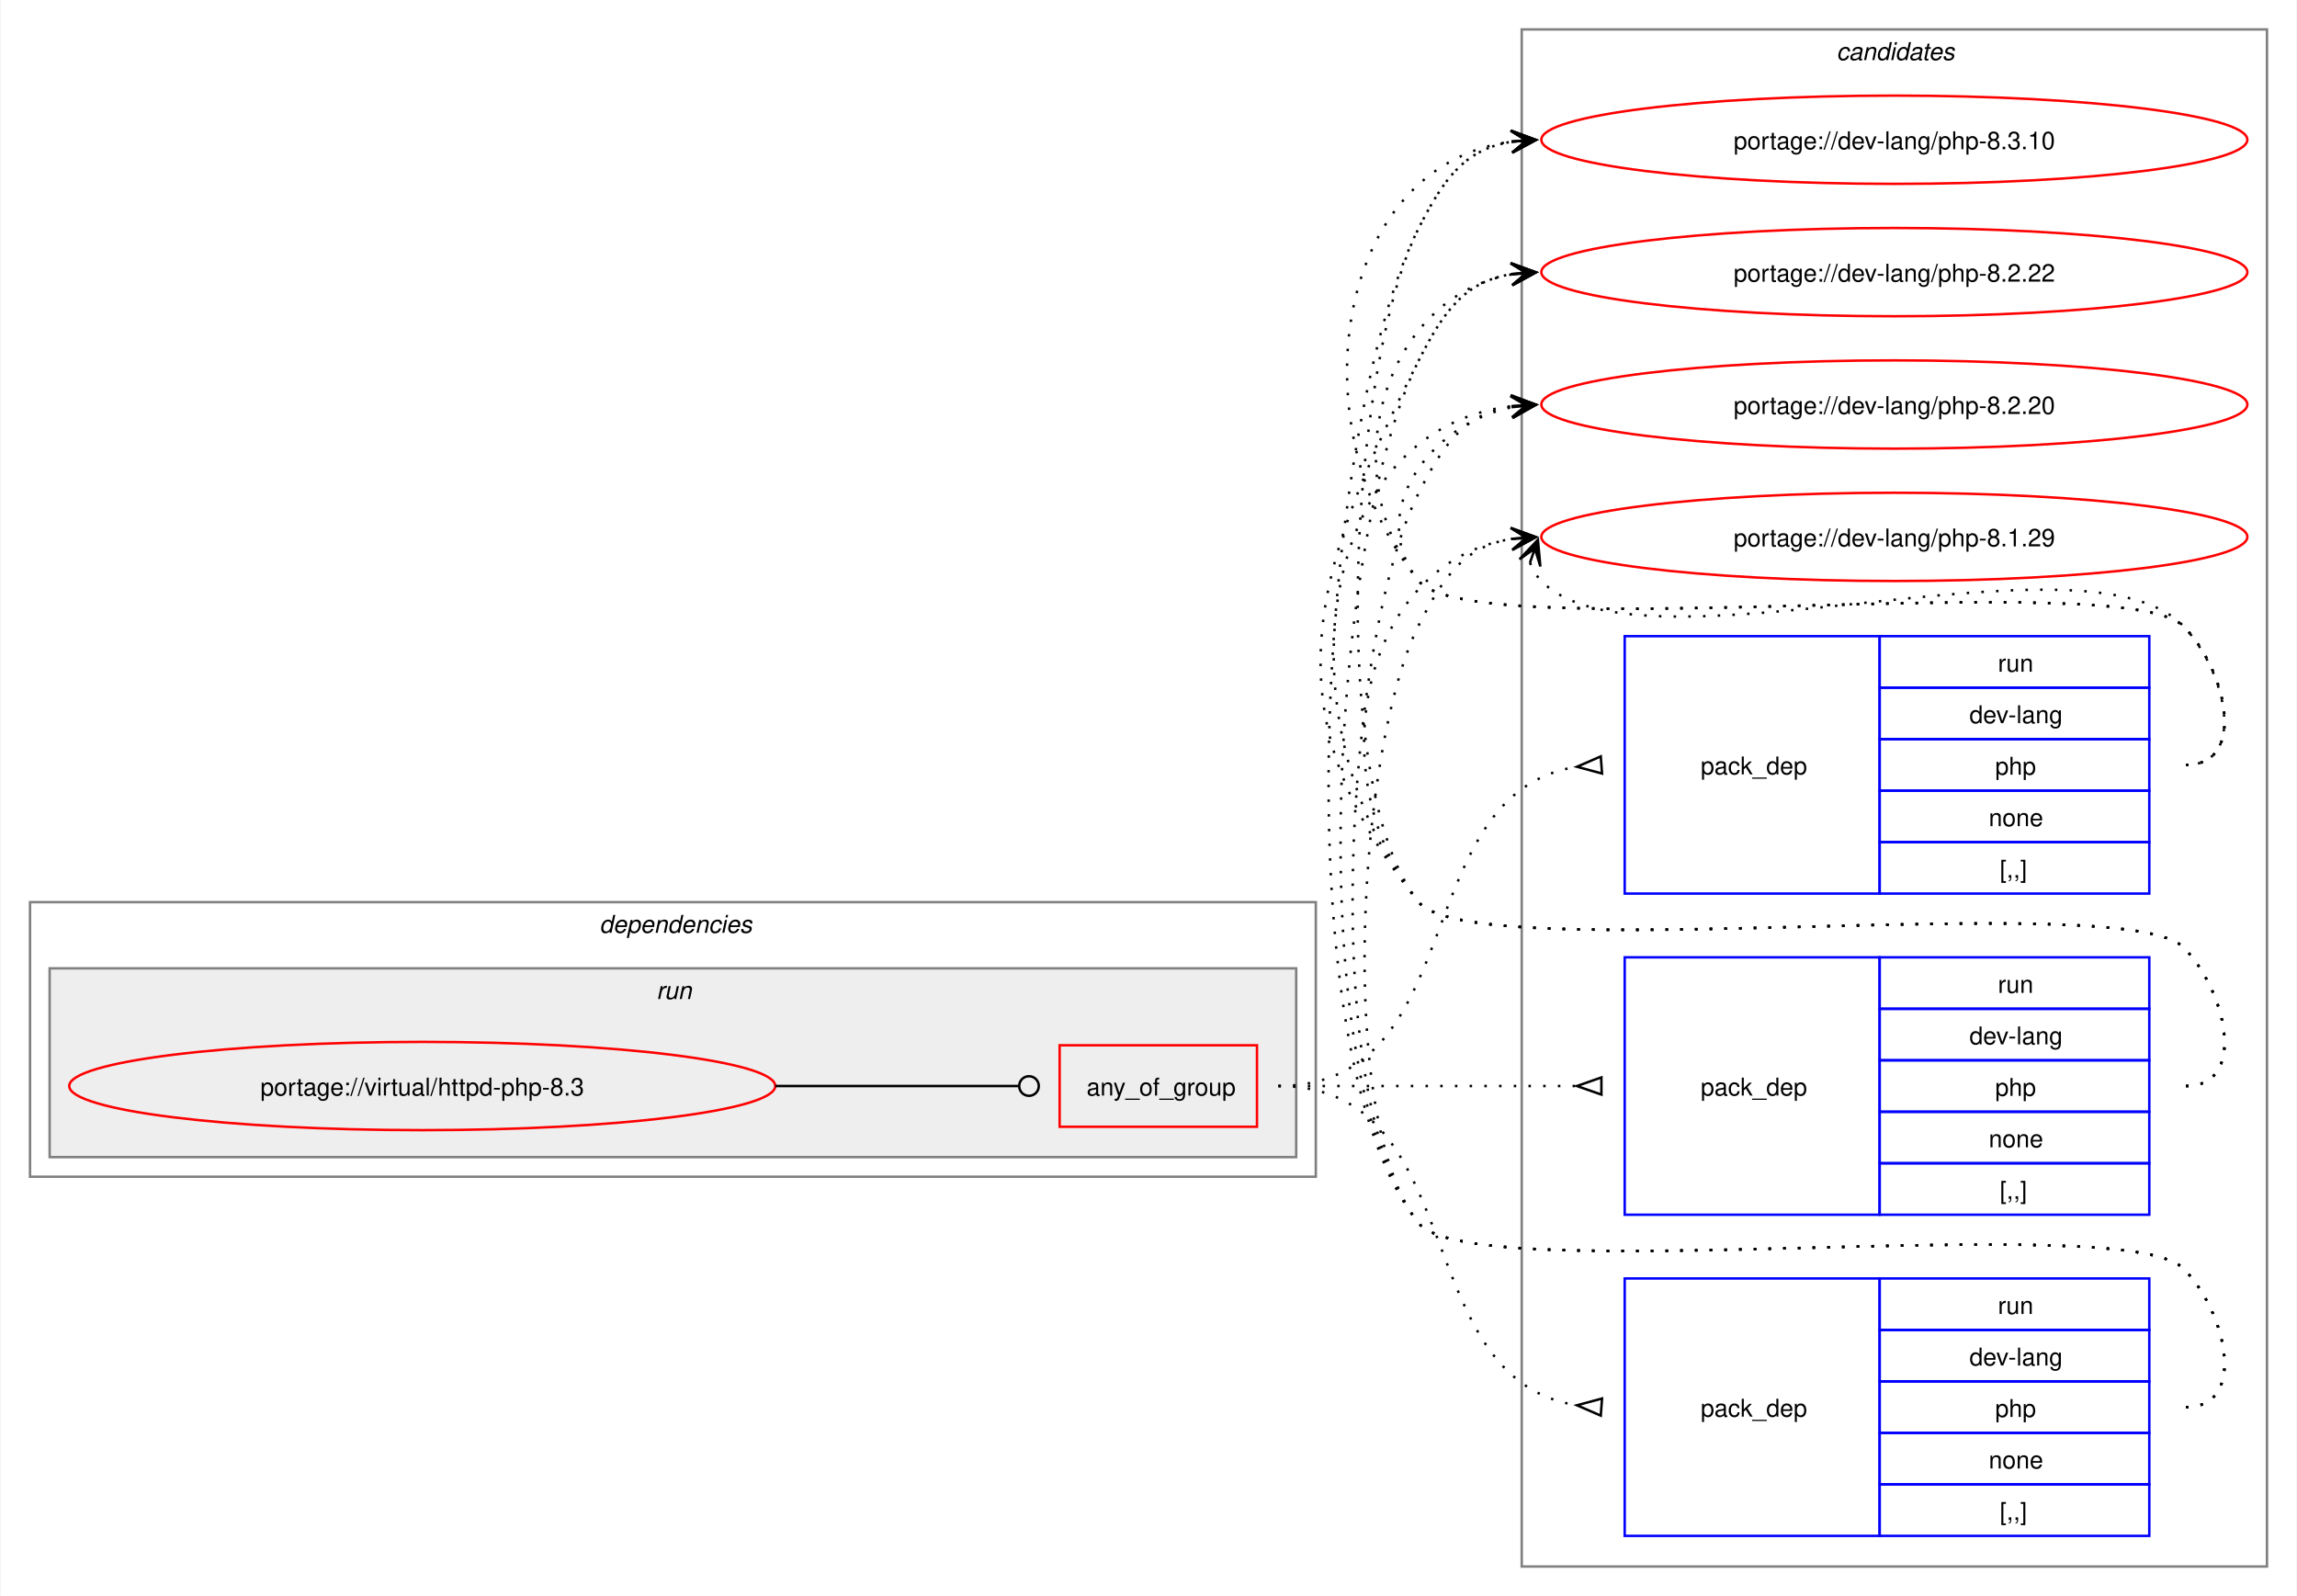
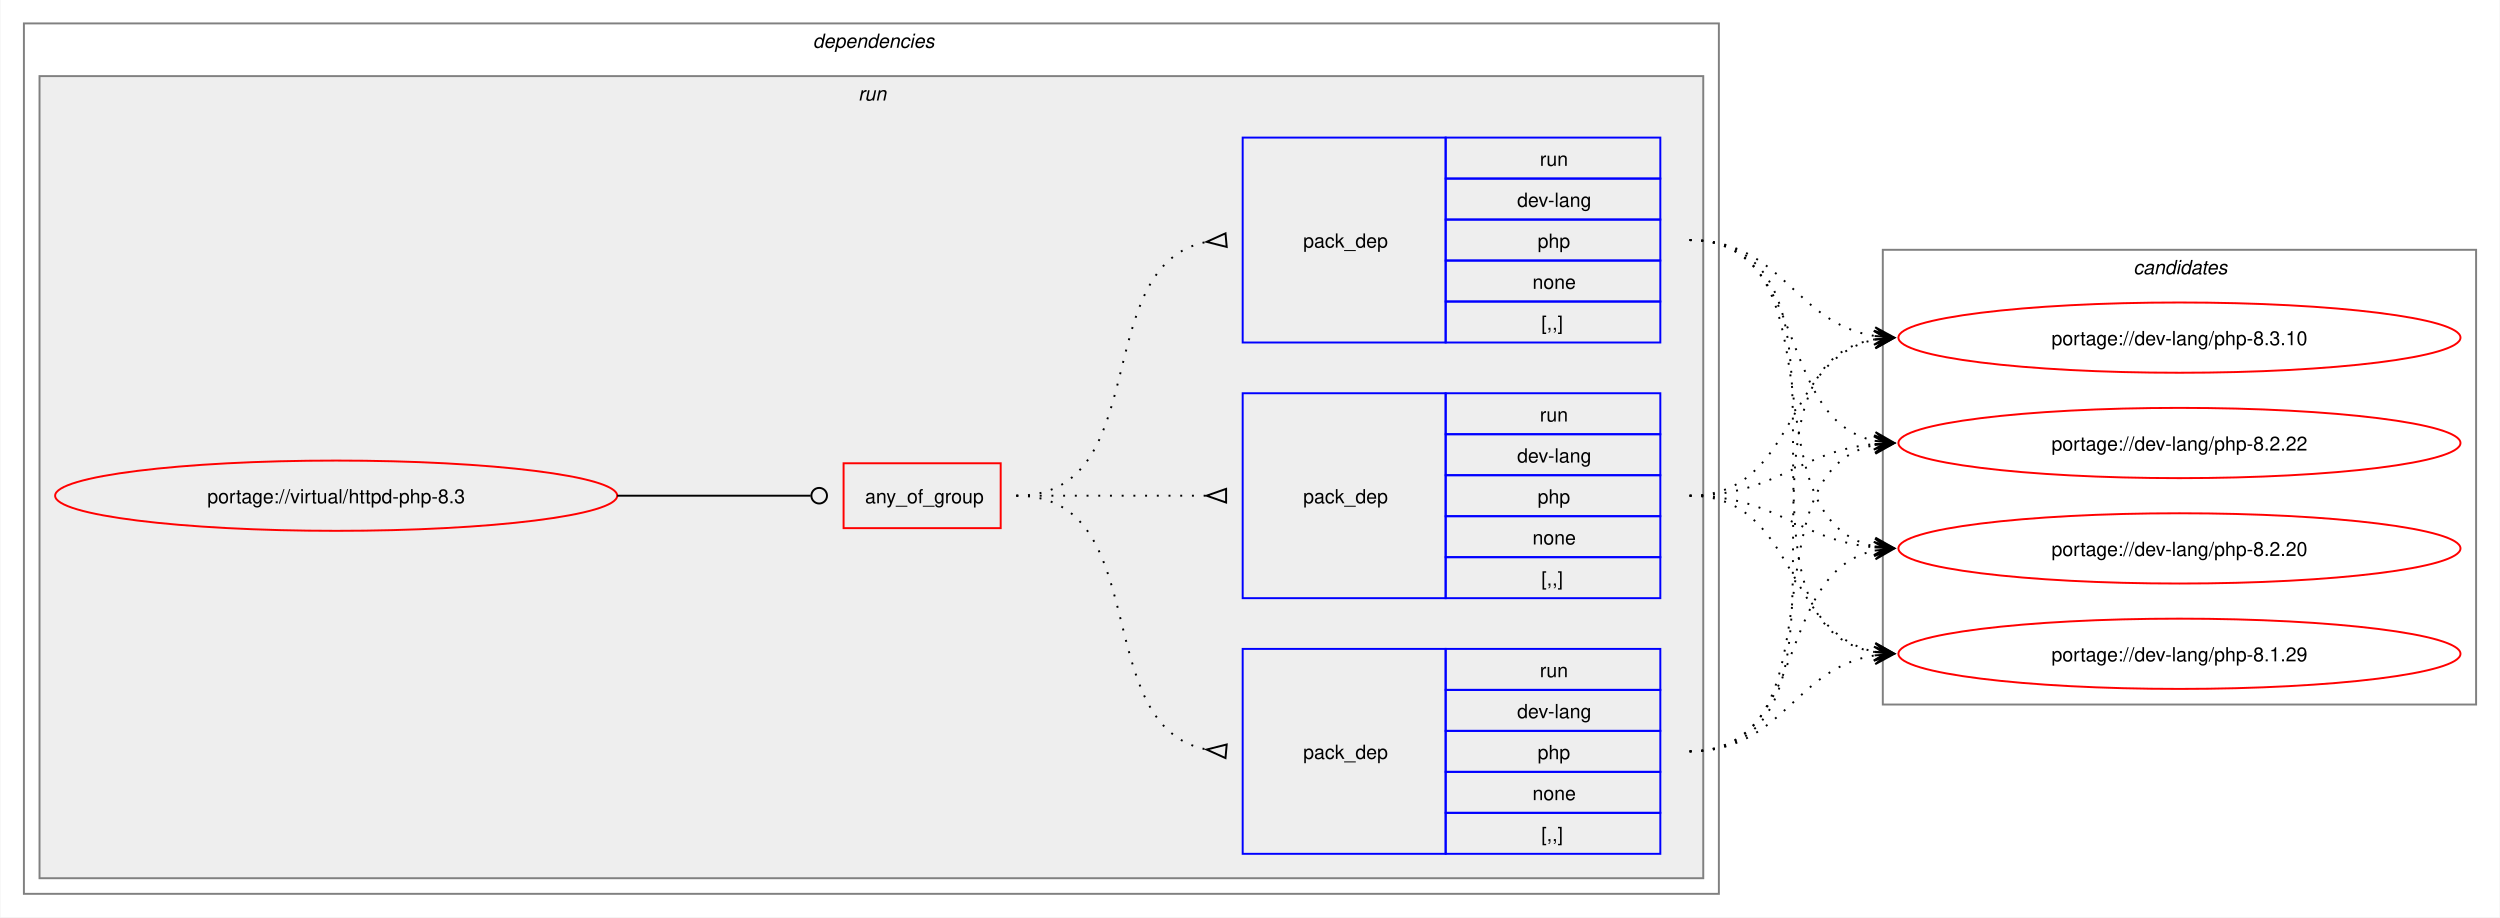
- <svg xmlns="http://www.w3.org/2000/svg" xmlns:xlink="http://www.w3.org/1999/xlink" width="937pt" height="651pt" viewBox="0.00 0.00 936.50 651.00">
-   <g id="graph0" class="graph" transform="scale(1 1) rotate(0) translate(4 647)">
-     <polygon fill="white" stroke="none" points="-4,4 -4,-647 932.5,-647 932.5,4 -4,4" />
-     <g id="clust10" class="cluster">
-       <polygon fill="none" stroke="gray" points="616.5,-8 616.5,-635 920.5,-635 920.5,-8 616.5,-8" />
-       <text text-anchor="start" x="744.88" y="-622.5" font-family="Helvetica,sans-Serif" font-style="italic" font-size="10.00">candidates</text>
-     </g>
+ <svg xmlns="http://www.w3.org/2000/svg" xmlns:xlink="http://www.w3.org/1999/xlink" width="1281pt" height="470pt" viewBox="0.00 0.00 1280.50 470.00">
+   <g id="graph0" class="graph" transform="scale(1 1) rotate(0) translate(4 466)">
+     <polygon fill="white" stroke="none" points="-4,4 -4,-466 1276.5,-466 1276.5,4 -4,4" />
    <g id="clust2" class="cluster">
-       <polygon fill="none" stroke="gray" points="8,-167 8,-279 532.5,-279 532.5,-167 8,-167" />
-       <text text-anchor="start" x="240.25" y="-266.5" font-family="Helvetica,sans-Serif" font-style="italic" font-size="10.00">dependencies</text>
+       <polygon fill="none" stroke="gray" points="8,-8 8,-454 876.5,-454 876.5,-8 8,-8" />
+       <text text-anchor="start" x="412.25" y="-441.5" font-family="Helvetica,sans-Serif" font-style="italic" font-size="10.00">dependencies</text>
    </g>
    <g id="clust5" class="cluster">
-       <polygon fill="#eeeeee" stroke="gray" points="16,-175 16,-252 524.5,-252 524.5,-175 16,-175" />
-       <text text-anchor="start" x="263.5" y="-239.5" font-family="Helvetica,sans-Serif" font-style="italic" font-size="10.00">run</text>
+       <polygon fill="#eeeeee" stroke="gray" points="16,-16 16,-427 868.5,-427 868.5,-16 16,-16" />
+       <text text-anchor="start" x="435.5" y="-414.5" font-family="Helvetica,sans-Serif" font-style="italic" font-size="10.00">run</text>
+     </g>
+     <g id="clust10" class="cluster">
+       <polygon fill="none" stroke="gray" points="960.5,-105 960.5,-338 1264.5,-338 1264.5,-105 960.5,-105" />
+       <text text-anchor="start" x="1088.88" y="-325.5" font-family="Helvetica,sans-Serif" font-style="italic" font-size="10.00">candidates</text>
    </g>
    <g id="node1" class="node">
      <g id="a_node1">
        <a xlink:href="../virtual/httpd-php-8.3.svg" xlink:title="portage://virtual/httpd-php-8.3">
-           <ellipse fill="none" stroke="red" cx="168" cy="-204" rx="144" ry="18" />
-           <text text-anchor="middle" x="168" y="-200.12" font-family="Helvetica,sans-Serif" font-size="10.00">portage://virtual/httpd-php-8.3</text>
+           <ellipse fill="none" stroke="red" cx="168" cy="-212" rx="144" ry="18" />
+           <text text-anchor="middle" x="168" y="-208.12" font-family="Helvetica,sans-Serif" font-size="10.00">portage://virtual/httpd-php-8.3</text>
        </a>
      </g>
    </g>
    <g id="node2" class="node">
-       <polygon fill="none" stroke="red" points="428,-187.38 428,-220.62 508.5,-220.62 508.5,-187.38 428,-187.38" />
-       <text text-anchor="start" x="439" y="-200.12" font-family="Helvetica,sans-Serif" font-size="10.00">any_of_group</text>
+       <polygon fill="none" stroke="red" points="428,-195.38 428,-228.62 508.5,-228.62 508.5,-195.38 428,-195.38" />
+       <text text-anchor="start" x="439" y="-208.12" font-family="Helvetica,sans-Serif" font-size="10.00">any_of_group</text>
    </g>
    <g id="edge4" class="edge">
-       <path fill="none" stroke="black" d="M312,-204C356.91,-204 370.3,-204 411.15,-204" />
-       <ellipse fill="none" stroke="black" cx="415.5" cy="-204" rx="4" ry="4" />
+       <path fill="none" stroke="black" d="M312,-212C356.91,-212 370.3,-212 411.15,-212" />
+       <ellipse fill="none" stroke="black" cx="415.5" cy="-212" rx="4" ry="4" />
    </g>
    <g id="node3" class="node">
-       <polygon fill="none" stroke="blue" points="658.5,-282.5 658.5,-387.5 762.5,-387.5 762.5,-282.5 658.5,-282.5" />
-       <text text-anchor="start" x="689.5" y="-331.12" font-family="Helvetica,sans-Serif" font-size="10.00">pack_dep</text>
-       <polygon fill="none" stroke="blue" points="762.5,-366.5 762.5,-387.5 872.5,-387.5 872.5,-366.5 762.5,-366.5" />
-       <text text-anchor="start" x="810.75" y="-373" font-family="Helvetica,sans-Serif" font-size="10.00">run</text>
-       <polygon fill="none" stroke="blue" points="762.5,-345.5 762.5,-366.5 872.5,-366.5 872.5,-345.5 762.5,-345.5" />
-       <text text-anchor="start" x="799.12" y="-352" font-family="Helvetica,sans-Serif" font-size="10.00">dev-lang</text>
-       <polygon fill="none" stroke="blue" points="762.5,-324.5 762.5,-345.5 872.5,-345.5 872.5,-324.5 762.5,-324.5" />
-       <text text-anchor="start" x="809.62" y="-331" font-family="Helvetica,sans-Serif" font-size="10.00">php</text>
-       <polygon fill="none" stroke="blue" points="762.5,-303.5 762.5,-324.5 872.5,-324.5 872.5,-303.5 762.5,-303.5" />
-       <text text-anchor="start" x="807" y="-310" font-family="Helvetica,sans-Serif" font-size="10.00">none</text>
-       <polygon fill="none" stroke="blue" points="762.5,-282.5 762.5,-303.5 872.5,-303.5 872.5,-282.5 762.5,-282.5" />
-       <text text-anchor="start" x="811.5" y="-289" font-family="Helvetica,sans-Serif" font-size="10.00">[,,]</text>
+       <polygon fill="none" stroke="blue" points="632.5,-290.5 632.5,-395.5 736.5,-395.5 736.5,-290.5 632.5,-290.5" />
+       <text text-anchor="start" x="663.5" y="-339.12" font-family="Helvetica,sans-Serif" font-size="10.00">pack_dep</text>
+       <polygon fill="none" stroke="blue" points="736.5,-374.5 736.5,-395.5 846.5,-395.5 846.5,-374.5 736.5,-374.5" />
+       <text text-anchor="start" x="784.75" y="-381" font-family="Helvetica,sans-Serif" font-size="10.00">run</text>
+       <polygon fill="none" stroke="blue" points="736.5,-353.5 736.5,-374.5 846.5,-374.5 846.5,-353.5 736.5,-353.5" />
+       <text text-anchor="start" x="773.12" y="-360" font-family="Helvetica,sans-Serif" font-size="10.00">dev-lang</text>
+       <polygon fill="none" stroke="blue" points="736.5,-332.5 736.5,-353.5 846.5,-353.5 846.5,-332.5 736.5,-332.5" />
+       <text text-anchor="start" x="783.62" y="-339" font-family="Helvetica,sans-Serif" font-size="10.00">php</text>
+       <polygon fill="none" stroke="blue" points="736.5,-311.5 736.5,-332.5 846.5,-332.5 846.5,-311.5 736.5,-311.5" />
+       <text text-anchor="start" x="781" y="-318" font-family="Helvetica,sans-Serif" font-size="10.00">none</text>
+       <polygon fill="none" stroke="blue" points="736.5,-290.5 736.5,-311.5 846.5,-311.5 846.5,-290.5 736.5,-290.5" />
+       <text text-anchor="start" x="785.5" y="-297" font-family="Helvetica,sans-Serif" font-size="10.00">[,,]</text>
    </g>
    <g id="edge1" class="edge">
-       <path fill="none" stroke="black" stroke-dasharray="1,5" d="M517.25,-204C596.27,-204 569.52,-323.49 639.03,-334.23" />
-       <polygon fill="none" stroke="black" points="648.74,-338.45 639.03,-334.23 649.26,-331.47 648.74,-338.45" />
+       <path fill="none" stroke="black" stroke-dasharray="1,5" d="M516.5,-212C588.27,-212 552.95,-330.52 614.27,-342.09" />
+       <polygon fill="none" stroke="black" points="623.69,-346.44 614.04,-342.07 624.31,-339.47 623.69,-346.44" />
    </g>
    <g id="node4" class="node">
-       <polygon fill="none" stroke="blue" points="658.5,-151.5 658.5,-256.5 762.5,-256.5 762.5,-151.5 658.5,-151.5" />
-       <text text-anchor="start" x="689.5" y="-200.12" font-family="Helvetica,sans-Serif" font-size="10.00">pack_dep</text>
-       <polygon fill="none" stroke="blue" points="762.5,-235.5 762.5,-256.5 872.5,-256.5 872.5,-235.5 762.5,-235.5" />
-       <text text-anchor="start" x="810.75" y="-242" font-family="Helvetica,sans-Serif" font-size="10.00">run</text>
-       <polygon fill="none" stroke="blue" points="762.5,-214.5 762.5,-235.5 872.5,-235.5 872.5,-214.5 762.5,-214.5" />
-       <text text-anchor="start" x="799.12" y="-221" font-family="Helvetica,sans-Serif" font-size="10.00">dev-lang</text>
-       <polygon fill="none" stroke="blue" points="762.5,-193.5 762.5,-214.5 872.5,-214.5 872.5,-193.5 762.5,-193.5" />
-       <text text-anchor="start" x="809.62" y="-200" font-family="Helvetica,sans-Serif" font-size="10.00">php</text>
-       <polygon fill="none" stroke="blue" points="762.5,-172.5 762.5,-193.5 872.5,-193.5 872.5,-172.5 762.5,-172.5" />
-       <text text-anchor="start" x="807" y="-179" font-family="Helvetica,sans-Serif" font-size="10.00">none</text>
-       <polygon fill="none" stroke="blue" points="762.5,-151.5 762.5,-172.5 872.5,-172.5 872.5,-151.5 762.5,-151.5" />
-       <text text-anchor="start" x="811.5" y="-158" font-family="Helvetica,sans-Serif" font-size="10.00">[,,]</text>
+       <polygon fill="none" stroke="blue" points="632.5,-28.5 632.5,-133.5 736.5,-133.5 736.5,-28.5 632.5,-28.5" />
+       <text text-anchor="start" x="663.5" y="-77.12" font-family="Helvetica,sans-Serif" font-size="10.00">pack_dep</text>
+       <polygon fill="none" stroke="blue" points="736.5,-112.5 736.5,-133.5 846.5,-133.5 846.5,-112.5 736.5,-112.5" />
+       <text text-anchor="start" x="784.75" y="-119" font-family="Helvetica,sans-Serif" font-size="10.00">run</text>
+       <polygon fill="none" stroke="blue" points="736.5,-91.5 736.5,-112.5 846.5,-112.5 846.5,-91.5 736.5,-91.5" />
+       <text text-anchor="start" x="773.12" y="-98" font-family="Helvetica,sans-Serif" font-size="10.00">dev-lang</text>
+       <polygon fill="none" stroke="blue" points="736.5,-70.5 736.5,-91.5 846.5,-91.5 846.5,-70.5 736.5,-70.5" />
+       <text text-anchor="start" x="783.62" y="-77" font-family="Helvetica,sans-Serif" font-size="10.00">php</text>
+       <polygon fill="none" stroke="blue" points="736.5,-49.5 736.5,-70.5 846.5,-70.5 846.5,-49.5 736.5,-49.5" />
+       <text text-anchor="start" x="781" y="-56" font-family="Helvetica,sans-Serif" font-size="10.00">none</text>
+       <polygon fill="none" stroke="blue" points="736.5,-28.5 736.5,-49.5 846.5,-49.5 846.5,-28.5 736.5,-28.5" />
+       <text text-anchor="start" x="785.5" y="-35" font-family="Helvetica,sans-Serif" font-size="10.00">[,,]</text>
    </g>
    <g id="edge2" class="edge">
-       <path fill="none" stroke="black" stroke-dasharray="1,5" d="M517.25,-204C572.35,-204 588.71,-204 638.97,-204" />
-       <polygon fill="none" stroke="black" points="649,-207.5 639,-204 649,-200.5 649,-207.5" />
+       <path fill="none" stroke="black" stroke-dasharray="1,5" d="M516.5,-212C588.27,-212 552.95,-93.48 614.27,-81.91" />
+       <polygon fill="none" stroke="black" points="624.31,-84.53 614.04,-81.93 623.69,-77.56 624.31,-84.53" />
    </g>
    <g id="node5" class="node">
-       <polygon fill="none" stroke="blue" points="658.5,-20.5 658.5,-125.5 762.5,-125.5 762.5,-20.5 658.5,-20.5" />
-       <text text-anchor="start" x="689.5" y="-69.12" font-family="Helvetica,sans-Serif" font-size="10.00">pack_dep</text>
-       <polygon fill="none" stroke="blue" points="762.5,-104.5 762.5,-125.5 872.5,-125.5 872.5,-104.5 762.5,-104.5" />
-       <text text-anchor="start" x="810.75" y="-111" font-family="Helvetica,sans-Serif" font-size="10.00">run</text>
-       <polygon fill="none" stroke="blue" points="762.5,-83.5 762.5,-104.5 872.5,-104.5 872.5,-83.5 762.5,-83.5" />
-       <text text-anchor="start" x="799.12" y="-90" font-family="Helvetica,sans-Serif" font-size="10.00">dev-lang</text>
-       <polygon fill="none" stroke="blue" points="762.5,-62.5 762.5,-83.5 872.5,-83.5 872.5,-62.5 762.5,-62.5" />
-       <text text-anchor="start" x="809.62" y="-69" font-family="Helvetica,sans-Serif" font-size="10.00">php</text>
-       <polygon fill="none" stroke="blue" points="762.5,-41.5 762.5,-62.5 872.5,-62.5 872.5,-41.5 762.5,-41.5" />
-       <text text-anchor="start" x="807" y="-48" font-family="Helvetica,sans-Serif" font-size="10.00">none</text>
-       <polygon fill="none" stroke="blue" points="762.5,-20.5 762.5,-41.5 872.5,-41.5 872.5,-20.5 762.5,-20.5" />
-       <text text-anchor="start" x="811.5" y="-27" font-family="Helvetica,sans-Serif" font-size="10.00">[,,]</text>
+       <polygon fill="none" stroke="blue" points="632.5,-159.5 632.5,-264.5 736.5,-264.5 736.5,-159.5 632.5,-159.5" />
+       <text text-anchor="start" x="663.5" y="-208.12" font-family="Helvetica,sans-Serif" font-size="10.00">pack_dep</text>
+       <polygon fill="none" stroke="blue" points="736.5,-243.5 736.5,-264.5 846.5,-264.5 846.5,-243.5 736.5,-243.5" />
+       <text text-anchor="start" x="784.75" y="-250" font-family="Helvetica,sans-Serif" font-size="10.00">run</text>
+       <polygon fill="none" stroke="blue" points="736.5,-222.5 736.5,-243.5 846.5,-243.5 846.5,-222.5 736.5,-222.5" />
+       <text text-anchor="start" x="773.12" y="-229" font-family="Helvetica,sans-Serif" font-size="10.00">dev-lang</text>
+       <polygon fill="none" stroke="blue" points="736.5,-201.5 736.5,-222.5 846.5,-222.5 846.5,-201.5 736.5,-201.5" />
+       <text text-anchor="start" x="783.62" y="-208" font-family="Helvetica,sans-Serif" font-size="10.00">php</text>
+       <polygon fill="none" stroke="blue" points="736.5,-180.5 736.5,-201.5 846.5,-201.5 846.5,-180.5 736.5,-180.5" />
+       <text text-anchor="start" x="781" y="-187" font-family="Helvetica,sans-Serif" font-size="10.00">none</text>
+       <polygon fill="none" stroke="blue" points="736.5,-159.5 736.5,-180.5 846.5,-180.5 846.5,-159.5 736.5,-159.5" />
+       <text text-anchor="start" x="785.5" y="-166" font-family="Helvetica,sans-Serif" font-size="10.00">[,,]</text>
    </g>
    <g id="edge3" class="edge">
-       <path fill="none" stroke="black" stroke-dasharray="1,5" d="M517.25,-204C596.27,-204 569.52,-84.51 639.03,-73.77" />
-       <polygon fill="none" stroke="black" points="649.26,-76.53 639.03,-73.77 648.74,-69.55 649.26,-76.53" />
+       <path fill="none" stroke="black" stroke-dasharray="1,5" d="M516.5,-212C560.84,-212 574.46,-212 614.13,-212" />
+       <polygon fill="none" stroke="black" points="624,-215.5 614,-212 624,-208.5 624,-215.5" />
    </g>
    <g id="node6" class="node">
      <g id="a_node6">
        <a xlink:href="../dev-lang/php-8.3.10.svg" xlink:title="portage://dev-lang/php-8.3.10">
-           <ellipse fill="none" stroke="red" cx="768.5" cy="-590" rx="144" ry="18" />
-           <text text-anchor="middle" x="768.5" y="-586.12" font-family="Helvetica,sans-Serif" font-size="10.00">portage://dev-lang/php-8.3.10</text>
+           <ellipse fill="none" stroke="red" cx="1112.5" cy="-293" rx="144" ry="18" />
+           <text text-anchor="middle" x="1112.5" y="-289.12" font-family="Helvetica,sans-Serif" font-size="10.00">portage://dev-lang/php-8.3.10</text>
        </a>
      </g>
    </g>
    <g id="edge5" class="edge">
-       <path fill="none" stroke="black" stroke-dasharray="1,5" d="M887.5,-335C912.62,-335 904.1,-373.59 886.5,-391.5 862.16,-416.27 596.33,-382.99 574.5,-410 524.72,-471.58 539.09,-579.72 612.72,-589.32" />
-       <polygon fill="black" stroke="black" points="622.28,-589.92 612.02,-593.78 618.51,-589.68 612.3,-589.29 612.3,-589.29 612.3,-589.29 618.51,-589.68 612.59,-584.8 622.28,-589.92" />
+       <path fill="none" stroke="black" stroke-dasharray="1,5" d="M861.5,-343C909.62,-343 914.84,-300.33 956.43,-293.83" />
+       <polygon fill="black" stroke="black" points="966.28,-293.09 956.65,-298.32 962.51,-293.37 956.31,-293.83 956.31,-293.83 956.31,-293.83 962.51,-293.37 955.98,-289.35 966.28,-293.09" />
    </g>
    <g id="node7" class="node">
      <g id="a_node7">
        <a xlink:href="../dev-lang/php-8.2.22.svg" xlink:title="portage://dev-lang/php-8.2.22">
-           <ellipse fill="none" stroke="red" cx="768.5" cy="-536" rx="144" ry="18" />
-           <text text-anchor="middle" x="768.5" y="-532.12" font-family="Helvetica,sans-Serif" font-size="10.00">portage://dev-lang/php-8.2.22</text>
+           <ellipse fill="none" stroke="red" cx="1112.5" cy="-239" rx="144" ry="18" />
+           <text text-anchor="middle" x="1112.5" y="-235.12" font-family="Helvetica,sans-Serif" font-size="10.00">portage://dev-lang/php-8.2.22</text>
        </a>
      </g>
    </g>
    <g id="edge6" class="edge">
-       <path fill="none" stroke="black" stroke-dasharray="1,5" d="M887.5,-335C912.62,-335 904.1,-373.59 886.5,-391.5 862.16,-416.27 596.33,-382.99 574.5,-410 539.09,-453.81 560.33,-526.22 612.63,-535.1" />
-       <polygon fill="black" stroke="black" points="622.29,-535.9 611.95,-539.56 618.52,-535.59 612.32,-535.07 612.32,-535.07 612.32,-535.07 618.52,-535.59 612.69,-530.59 622.29,-535.9" />
+       <path fill="none" stroke="black" stroke-dasharray="1,5" d="M861.5,-343C923.5,-343 904.31,-251.21 956.48,-240.1" />
+       <polygon fill="black" stroke="black" points="966.29,-239.12 956.78,-244.59 962.52,-239.5 956.34,-240.11 956.34,-240.11 956.34,-240.11 962.52,-239.5 955.89,-235.63 966.29,-239.12" />
    </g>
    <g id="node8" class="node">
      <g id="a_node8">
        <a xlink:href="../dev-lang/php-8.2.20.svg" xlink:title="portage://dev-lang/php-8.2.20">
-           <ellipse fill="none" stroke="red" cx="768.5" cy="-482" rx="144" ry="18" />
-           <text text-anchor="middle" x="768.5" y="-478.12" font-family="Helvetica,sans-Serif" font-size="10.00">portage://dev-lang/php-8.2.20</text>
+           <ellipse fill="none" stroke="red" cx="1112.5" cy="-185" rx="144" ry="18" />
+           <text text-anchor="middle" x="1112.5" y="-181.12" font-family="Helvetica,sans-Serif" font-size="10.00">portage://dev-lang/php-8.2.20</text>
        </a>
      </g>
    </g>
    <g id="edge7" class="edge">
-       <path fill="none" stroke="black" stroke-dasharray="1,5" d="M887.5,-335C912.62,-335 904.1,-373.59 886.5,-391.5 862.16,-416.27 596.33,-382.99 574.5,-410 552.45,-437.28 578.82,-474.25 612.77,-480.94" />
-       <polygon fill="black" stroke="black" points="622.29,-481.88 611.89,-485.38 618.52,-481.51 612.34,-480.9 612.34,-480.9 612.34,-480.9 618.52,-481.51 612.78,-476.42 622.29,-481.88" />
+       <path fill="none" stroke="black" stroke-dasharray="1,5" d="M861.5,-343C942.1,-343 888.53,-199.47 956.55,-186.01" />
+       <polygon fill="black" stroke="black" points="966.29,-185.11 956.74,-190.51 962.52,-185.46 956.33,-186.03 956.33,-186.03 956.33,-186.03 962.52,-185.46 955.92,-181.55 966.29,-185.11" />
    </g>
    <g id="node9" class="node">
      <g id="a_node9">
        <a xlink:href="../dev-lang/php-8.1.29.svg" xlink:title="portage://dev-lang/php-8.1.29">
-           <ellipse fill="none" stroke="red" cx="768.5" cy="-428" rx="144" ry="18" />
-           <text text-anchor="middle" x="768.5" y="-424.12" font-family="Helvetica,sans-Serif" font-size="10.00">portage://dev-lang/php-8.1.29</text>
+           <ellipse fill="none" stroke="red" cx="1112.5" cy="-131" rx="144" ry="18" />
+           <text text-anchor="middle" x="1112.5" y="-127.12" font-family="Helvetica,sans-Serif" font-size="10.00">portage://dev-lang/php-8.1.29</text>
        </a>
      </g>
    </g>
    <g id="edge8" class="edge">
-       <path fill="none" stroke="black" stroke-dasharray="1,5" d="M619.87,-417.45C620.9,-414.7 622.57,-411.96 624.5,-410 665.46,-368.42 846.33,-433.85 886.5,-391.5 903.78,-373.28 912.62,-335 887.5,-335" />
-       <polygon fill="black" stroke="black" points="623.1,-426.85 615.59,-418.86 621.87,-423.27 619.84,-417.39 619.84,-417.39 619.84,-417.39 621.87,-423.27 624.1,-415.93 623.1,-426.85" />
+       <path fill="none" stroke="black" stroke-dasharray="1,5" d="M861.5,-343C962.83,-343 869.83,-146.84 956.35,-131.9" />
+       <polygon fill="black" stroke="black" points="966.29,-131.1 956.68,-136.39 962.52,-131.4 956.32,-131.9 956.32,-131.9 956.32,-131.9 962.52,-131.4 955.96,-127.42 966.29,-131.1" />
    </g>
    <g id="edge9" class="edge">
-       <path fill="none" stroke="black" stroke-dasharray="1,5" d="M887.5,-204C912.62,-204 904.1,-242.59 886.5,-260.5 862.16,-285.27 596.33,-251.99 574.5,-279 536.08,-326.52 546.9,-499.48 574.5,-554 584.89,-574.53 593.52,-586.2 612.54,-589.21" />
-       <polygon fill="black" stroke="black" points="622.28,-589.91 611.99,-593.68 618.51,-589.64 612.31,-589.2 612.31,-589.2 612.31,-589.2 618.51,-589.64 612.63,-584.71 622.28,-589.91" />
+       <path fill="none" stroke="black" stroke-dasharray="1,5" d="M861.5,-81C962.83,-81 869.83,-277.16 956.35,-292.1" />
+       <polygon fill="black" stroke="black" points="966.29,-292.9 955.96,-296.58 962.52,-292.6 956.32,-292.1 956.32,-292.1 956.32,-292.1 962.52,-292.6 956.68,-287.61 966.29,-292.9" />
    </g>
    <g id="edge10" class="edge">
-       <path fill="none" stroke="black" stroke-dasharray="1,5" d="M887.5,-204C912.62,-204 904.1,-242.59 886.5,-260.5 862.16,-285.27 596.33,-251.99 574.5,-279 512.75,-355.38 530.14,-412.37 574.5,-500 584.89,-520.53 593.52,-532.2 612.54,-535.21" />
-       <polygon fill="black" stroke="black" points="622.28,-535.91 611.99,-539.68 618.51,-535.64 612.31,-535.2 612.31,-535.2 612.31,-535.2 618.51,-535.64 612.63,-530.71 622.28,-535.91" />
+       <path fill="none" stroke="black" stroke-dasharray="1,5" d="M861.5,-81C942.1,-81 888.53,-224.53 956.55,-237.99" />
+       <polygon fill="black" stroke="black" points="966.29,-238.89 955.92,-242.45 962.52,-238.54 956.33,-237.97 956.33,-237.97 956.33,-237.97 962.52,-238.54 956.74,-233.49 966.29,-238.89" />
    </g>
    <g id="edge11" class="edge">
-       <path fill="none" stroke="black" stroke-dasharray="1,5" d="M887.5,-204C912.62,-204 904.1,-242.59 886.5,-260.5 862.16,-285.27 596.33,-251.99 574.5,-279 518.54,-348.22 529.62,-471.37 612.47,-481.35" />
-       <polygon fill="black" stroke="black" points="622.28,-481.93 612.04,-485.83 618.51,-481.71 612.3,-481.34 612.3,-481.34 612.3,-481.34 618.51,-481.71 612.56,-476.85 622.28,-481.93" />
+       <path fill="none" stroke="black" stroke-dasharray="1,5" d="M861.5,-81C923.5,-81 904.31,-172.79 956.48,-183.9" />
+       <polygon fill="black" stroke="black" points="966.29,-184.88 955.89,-188.37 962.52,-184.5 956.34,-183.89 956.34,-183.89 956.34,-183.89 962.52,-184.5 956.78,-179.41 966.29,-184.88" />
    </g>
    <g id="edge12" class="edge">
-       <path fill="none" stroke="black" stroke-dasharray="1,5" d="M887.5,-204C912.62,-204 904.1,-242.59 886.5,-260.5 862.16,-285.27 596.33,-251.99 574.5,-279 533.07,-330.25 551.46,-417.75 612.48,-427.17" />
-       <polygon fill="black" stroke="black" points="622.29,-427.91 611.98,-431.65 618.51,-427.63 612.31,-427.16 612.31,-427.16 612.31,-427.16 618.51,-427.63 612.65,-422.67 622.29,-427.91" />
+       <path fill="none" stroke="black" stroke-dasharray="1,5" d="M861.5,-81C909.62,-81 914.84,-123.67 956.43,-130.17" />
+       <polygon fill="black" stroke="black" points="966.28,-130.91 955.98,-134.65 962.51,-130.63 956.31,-130.17 956.31,-130.17 956.31,-130.17 962.51,-130.63 956.65,-125.68 966.28,-130.91" />
    </g>
    <g id="edge13" class="edge">
-       <path fill="none" stroke="black" stroke-dasharray="1,5" d="M887.5,-73C912.62,-73 904.1,-111.59 886.5,-129.5 862.16,-154.27 596.33,-120.99 574.5,-148 517.78,-218.16 533.75,-473.5 574.5,-554 584.89,-574.53 593.52,-586.2 612.54,-589.21" />
-       <polygon fill="black" stroke="black" points="622.28,-589.91 611.99,-593.68 618.51,-589.64 612.31,-589.2 612.31,-589.2 612.31,-589.2 618.51,-589.64 612.63,-584.71 622.28,-589.91" />
+       <path fill="none" stroke="black" stroke-dasharray="1,5" d="M861.5,-212C916.85,-212 909.56,-282.6 956.6,-291.98" />
+       <polygon fill="black" stroke="black" points="966.29,-292.89 955.91,-296.43 962.52,-292.53 956.33,-291.95 956.33,-291.95 956.33,-291.95 962.52,-292.53 956.75,-287.47 966.29,-292.89" />
    </g>
    <g id="edge14" class="edge">
-       <path fill="none" stroke="black" stroke-dasharray="1,5" d="M887.5,-73C912.62,-73 904.1,-111.59 886.5,-129.5 862.16,-154.27 596.33,-120.99 574.5,-148 525.32,-208.83 539.17,-430.21 574.5,-500 584.89,-520.53 593.52,-532.2 612.54,-535.21" />
-       <polygon fill="black" stroke="black" points="622.28,-535.91 611.99,-539.68 618.51,-535.64 612.31,-535.2 612.31,-535.2 612.31,-535.2 618.51,-535.64 612.63,-530.71 622.28,-535.91" />
+       <path fill="none" stroke="black" stroke-dasharray="1,5" d="M861.5,-212C906.13,-212 917.18,-234.75 956.3,-238.48" />
+       <polygon fill="black" stroke="black" points="966.28,-238.94 956.09,-242.98 962.51,-238.77 956.29,-238.48 956.29,-238.48 956.29,-238.48 962.51,-238.77 956.5,-233.99 966.28,-238.94" />
    </g>
    <g id="edge15" class="edge">
-       <path fill="none" stroke="black" stroke-dasharray="1,5" d="M887.5,-73C912.62,-73 904.1,-111.59 886.5,-129.5 862.16,-154.27 596.33,-120.99 574.5,-148 532.87,-199.5 544.59,-386.92 574.5,-446 584.89,-466.53 593.52,-478.2 612.54,-481.21" />
-       <polygon fill="black" stroke="black" points="622.28,-481.91 611.99,-485.68 618.51,-481.64 612.31,-481.2 612.31,-481.2 612.31,-481.2 618.51,-481.64 612.63,-476.71 622.28,-481.91" />
+       <path fill="none" stroke="black" stroke-dasharray="1,5" d="M861.5,-212C906.13,-212 917.18,-189.25 956.3,-185.52" />
+       <polygon fill="black" stroke="black" points="966.28,-185.06 956.5,-190.01 962.51,-185.23 956.29,-185.52 956.29,-185.52 956.29,-185.52 962.51,-185.23 956.09,-181.02 966.28,-185.06" />
    </g>
    <g id="edge16" class="edge">
-       <path fill="none" stroke="black" stroke-dasharray="1,5" d="M887.5,-73C912.62,-73 904.1,-111.59 886.5,-129.5 862.16,-154.27 596.33,-120.99 574.5,-148 540.41,-190.17 550.01,-343.62 574.5,-392 584.89,-412.53 593.52,-424.2 612.54,-427.21" />
-       <polygon fill="black" stroke="black" points="622.28,-427.91 611.99,-431.68 618.51,-427.64 612.31,-427.2 612.31,-427.2 612.31,-427.2 618.51,-427.64 612.63,-422.71 622.28,-427.91" />
+       <path fill="none" stroke="black" stroke-dasharray="1,5" d="M861.5,-212C916.85,-212 909.56,-141.4 956.6,-132.02" />
+       <polygon fill="black" stroke="black" points="966.29,-131.11 956.75,-136.53 962.52,-131.47 956.33,-132.05 956.33,-132.05 956.33,-132.05 962.52,-131.47 955.91,-127.57 966.29,-131.11" />
    </g>
  </g>
</svg>
